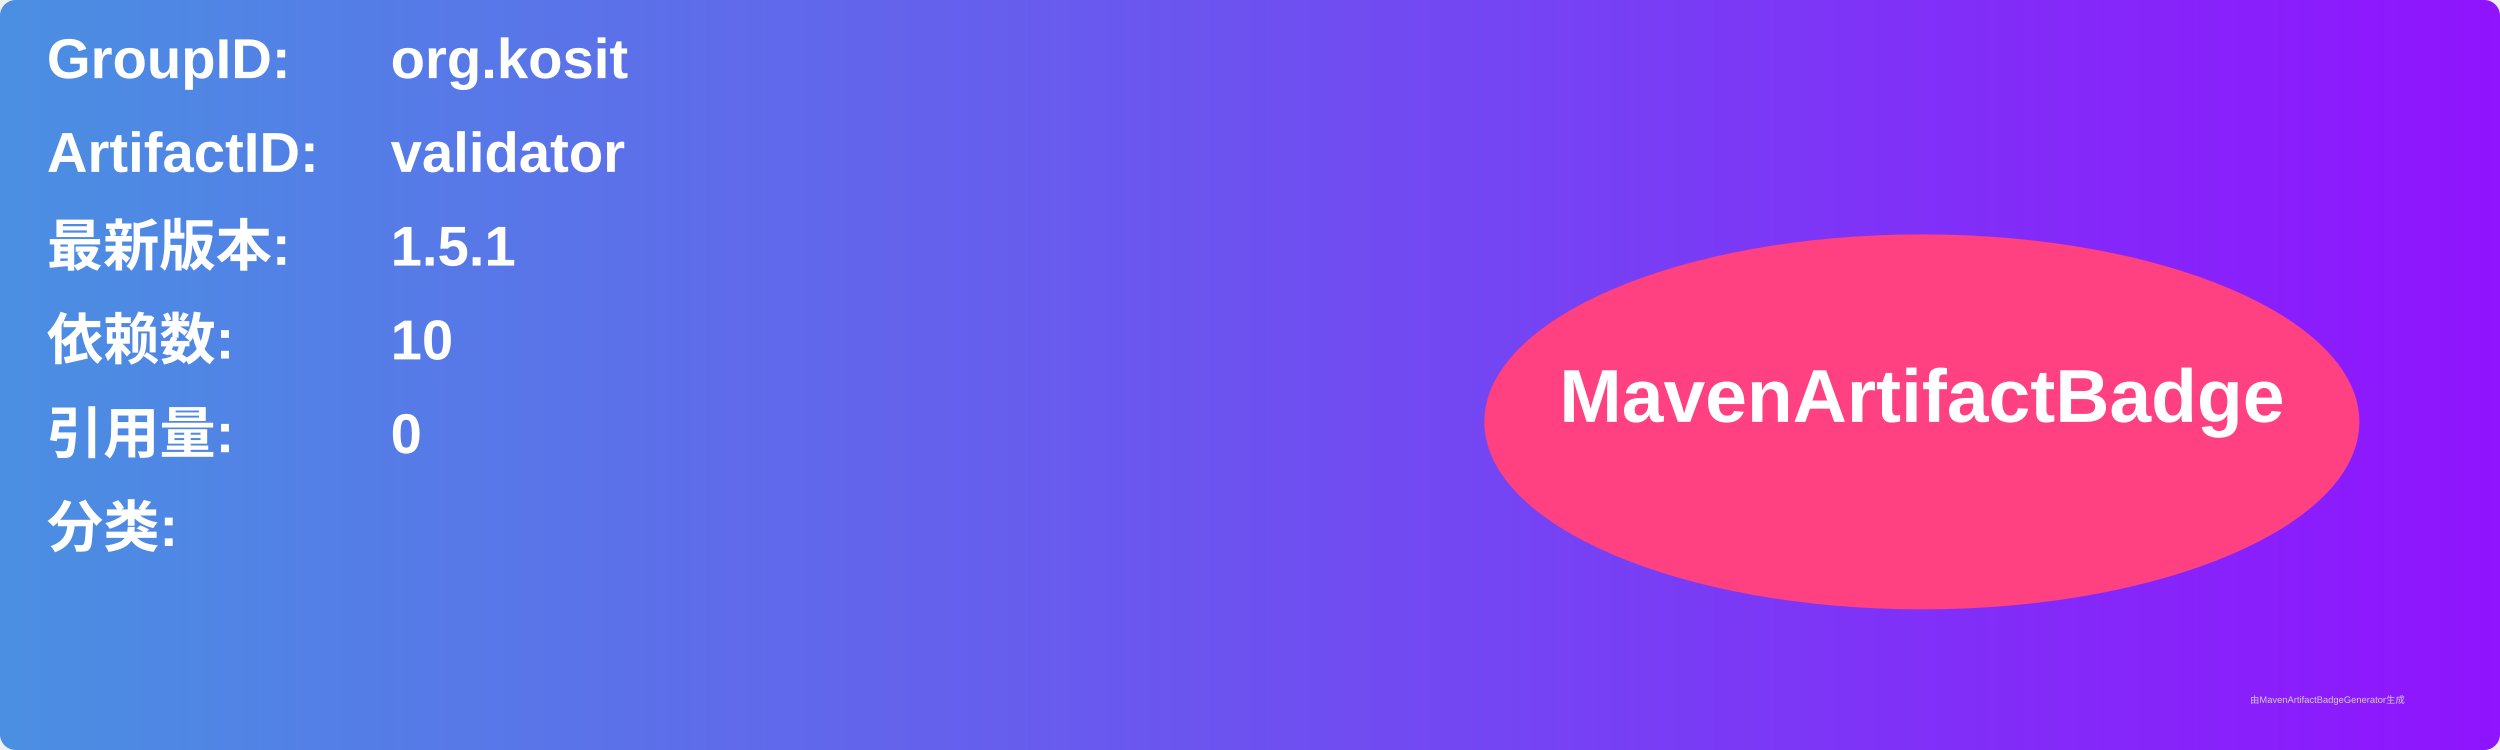
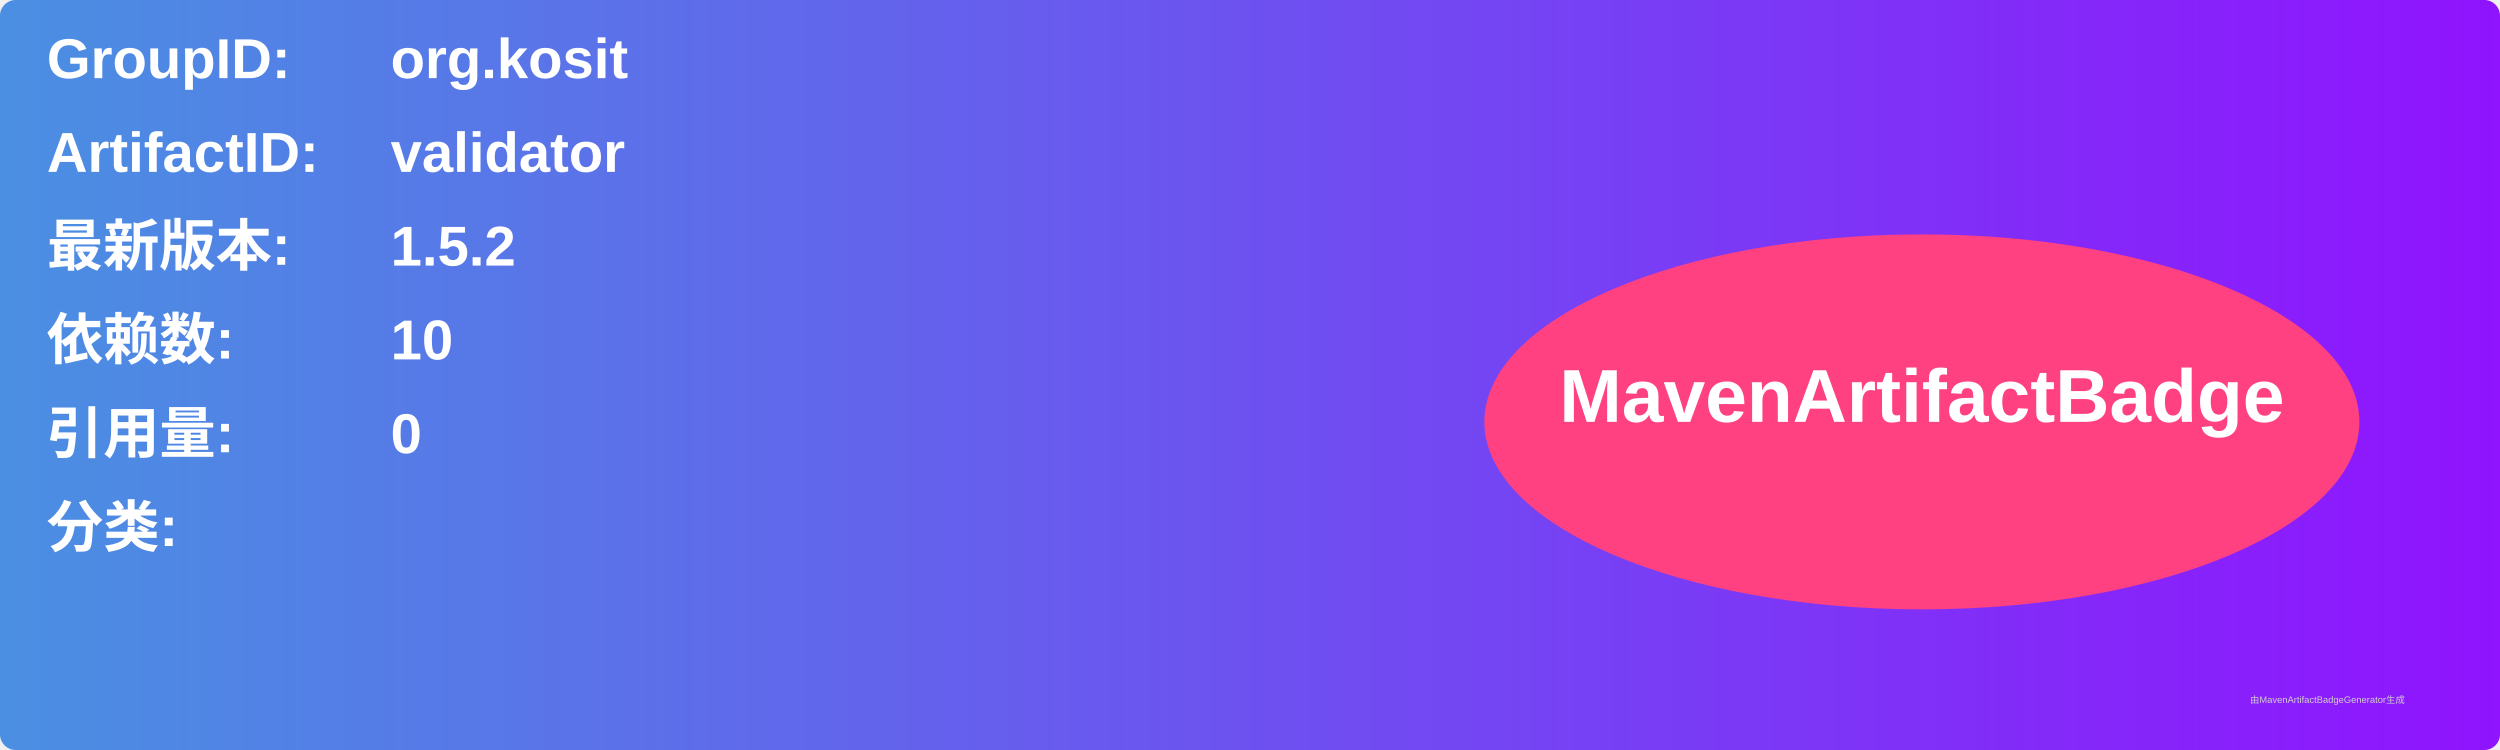
<svg xmlns="http://www.w3.org/2000/svg" width="800" height="240" viewBox="0 0 800 240">
  <linearGradient id="grad" x1="0%" y1="0%" x2="100%" y2="0%">
    <stop offset="0%" stop-color="#4a90e2" />
    <stop offset="100%" stop-color="#9013fe" />
  </linearGradient>
  <rect width="100%" height="100%" rx="5" ry="5" fill="url(#grad)" />
  <g transform="translate(15, 15)">
    <text x="0" y="10" font-family="Arial" font-size="18" fill="white" font-weight="bold" width="260">GroupID:</text>
    <text x="110" y="10" font-family="Arial" font-size="18" fill="white" font-weight="bold" width="460">org.kosit</text>
    <text x="0" y="40" font-family="Arial" font-size="18" fill="white" font-weight="bold" width="260">ArtifactID:</text>
    <text x="110" y="40" font-family="Arial" font-size="18" fill="white" font-weight="bold" width="460">validator</text>
    <text x="0" y="70" font-family="Arial" font-size="18" fill="white" font-weight="bold">最新版本:</text>
    <text x="110" y="70" font-family="Arial" font-size="18" fill="white" font-weight="bold">
-       <tspan font-weight="bold">1.5.1</tspan>
+       <tspan font-weight="bold">1.5.2</tspan>
    </text>
    <text x="0" y="100" font-family="Arial" font-size="18" fill="white" font-weight="bold">依赖数: </text>
    <text x="110" y="100" font-family="Arial" font-size="18" fill="white">
      <tspan font-weight="bold">10</tspan>
    </text>
    <text x="0" y="130" font-family="Arial" font-size="18" fill="white" font-weight="bold">引用量: </text>
    <text x="110" y="130" font-family="Arial" font-size="18" fill="white">
      <tspan font-weight="bold">0</tspan>
    </text>
    <text x="0" y="160" font-family="Arial" font-size="18" fill="white" font-weight="bold">分类:</text>
    <text x="10" y="190" font-family="Arial" font-size="10" fill="white">
      <tspan font-weight="bold" />
    </text>
    <ellipse cx="600" cy="120" rx="140" ry="60" fill="#ff4081" />
    <text x="600" y="120" text-anchor="middle" font-family="Arial" font-size="24" fill="white" font-weight="bold">MavenArtifactBadge</text>
  </g>
  <text x="720" y="225" font-family="Arial" font-size="3" fill="#d0d0d0">由MavenArtifactBadgeGenerator生成</text>
</svg>
